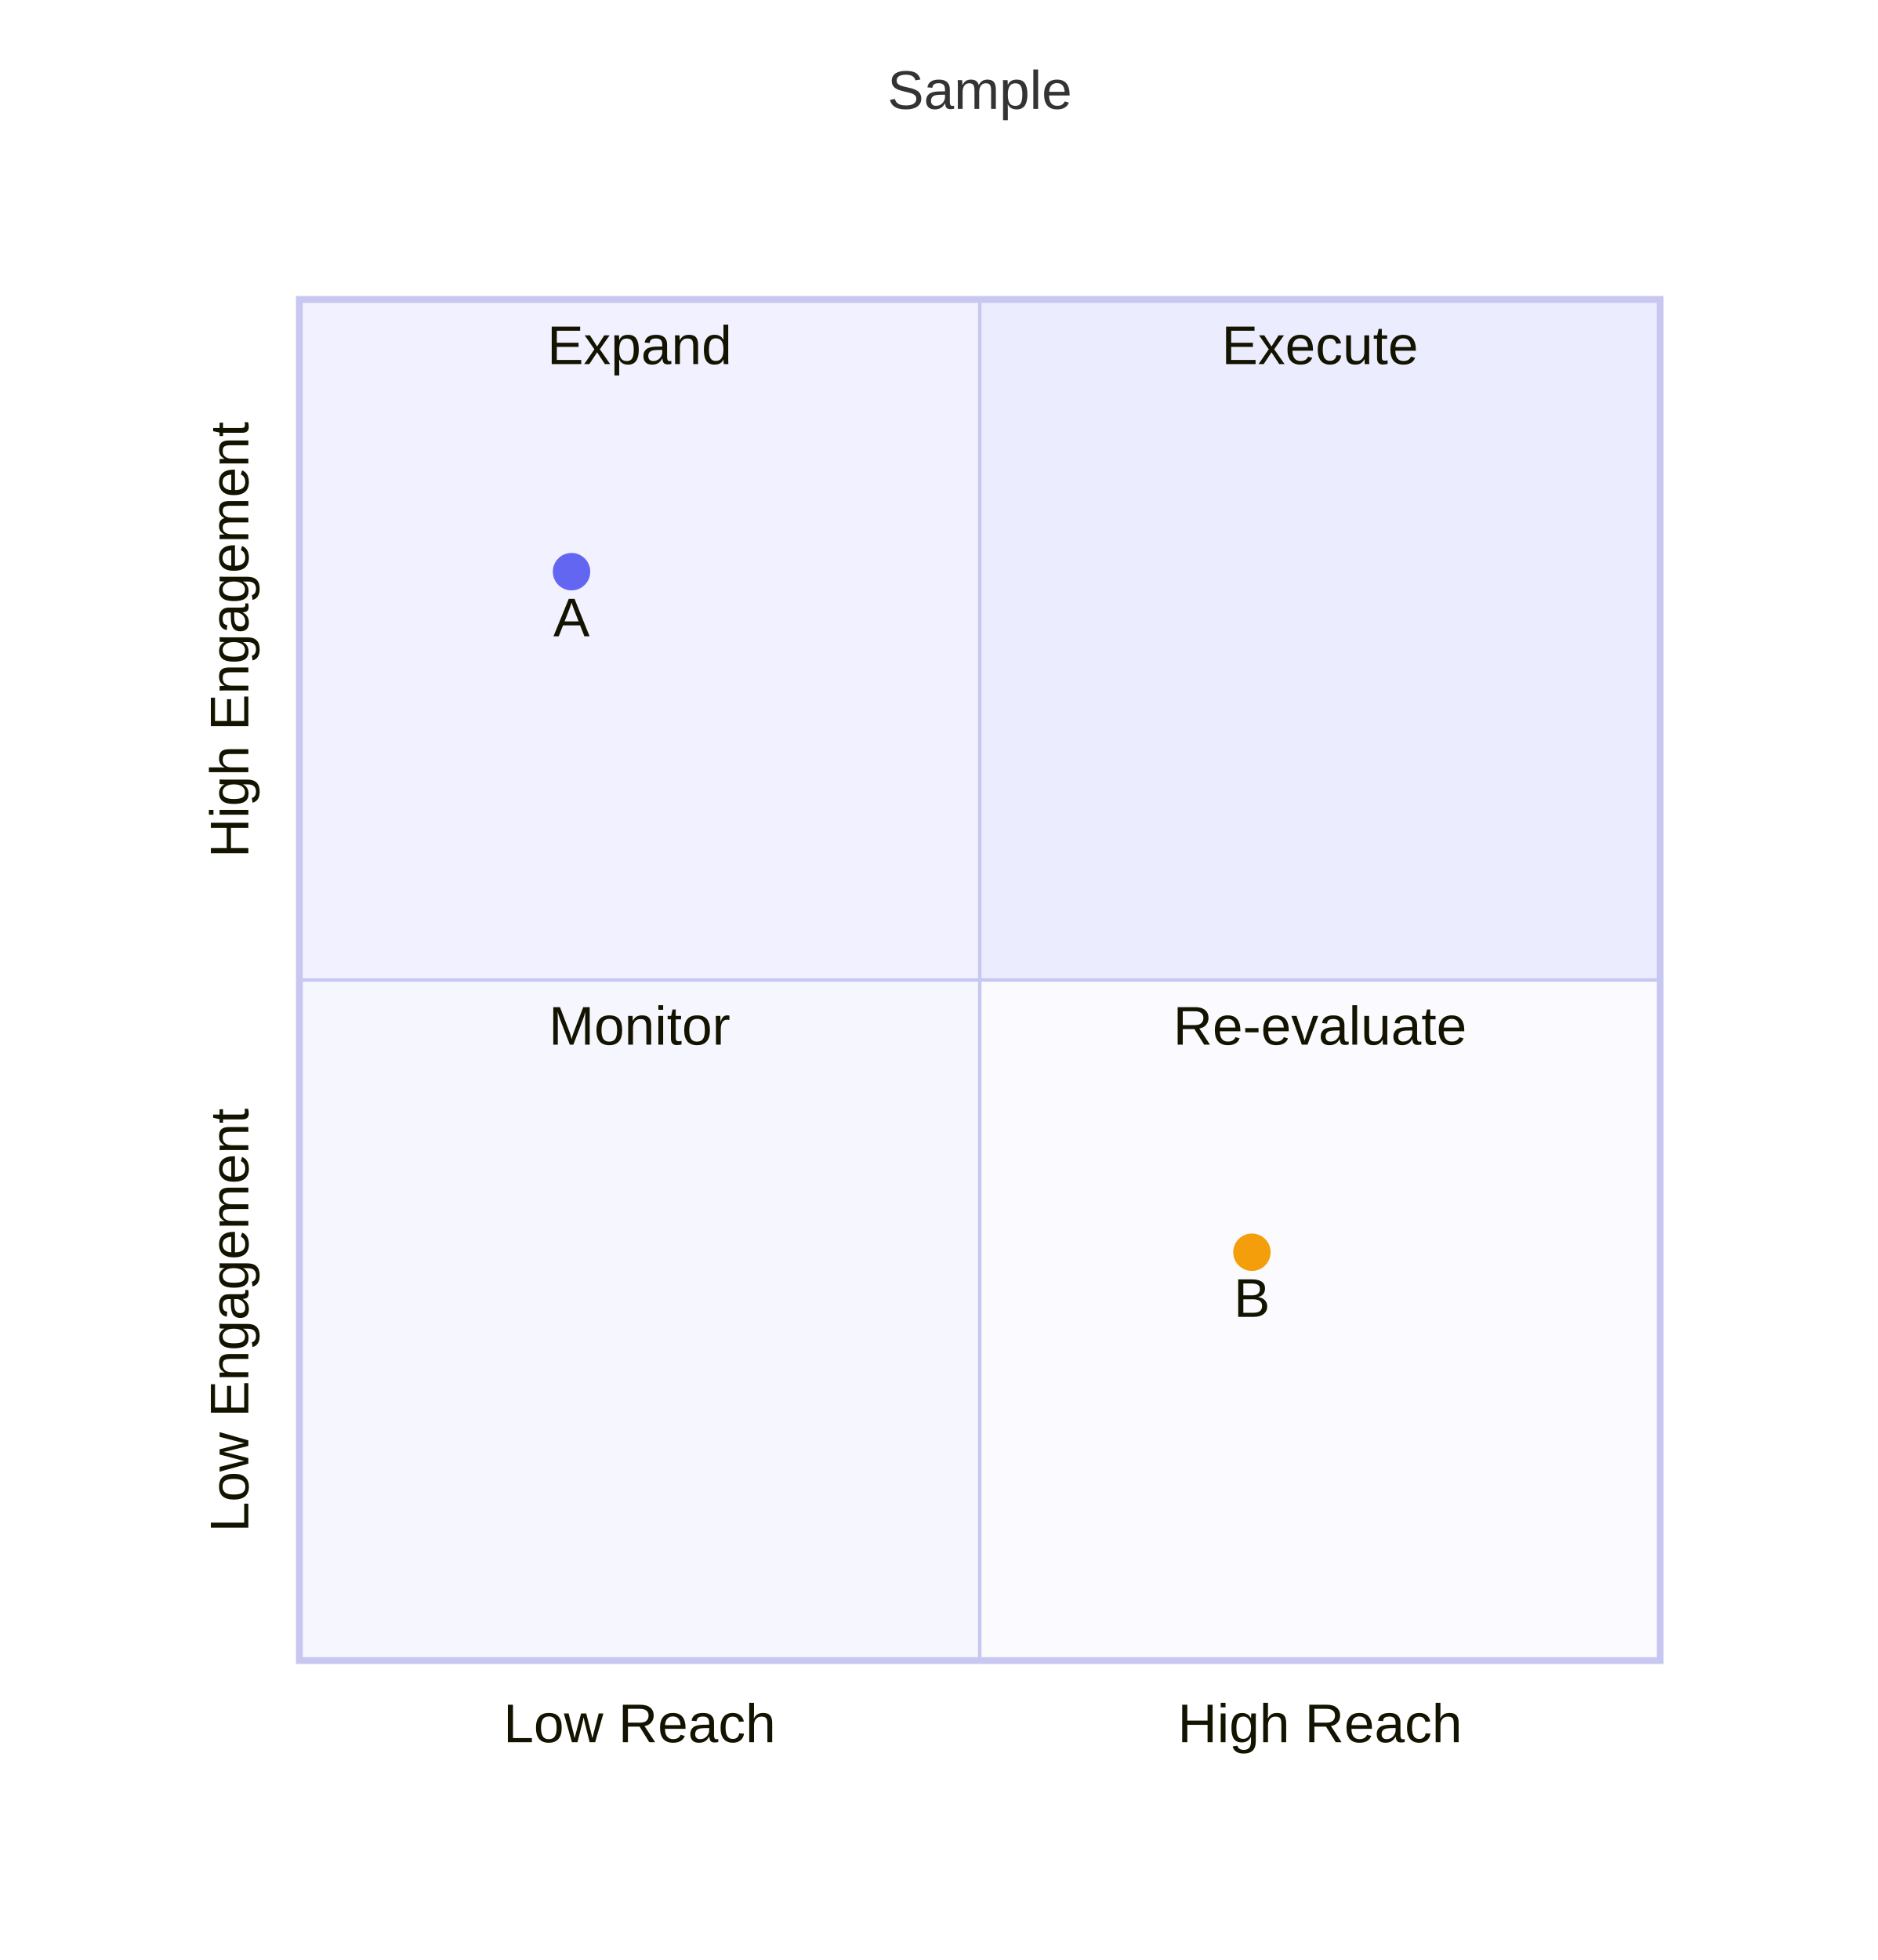
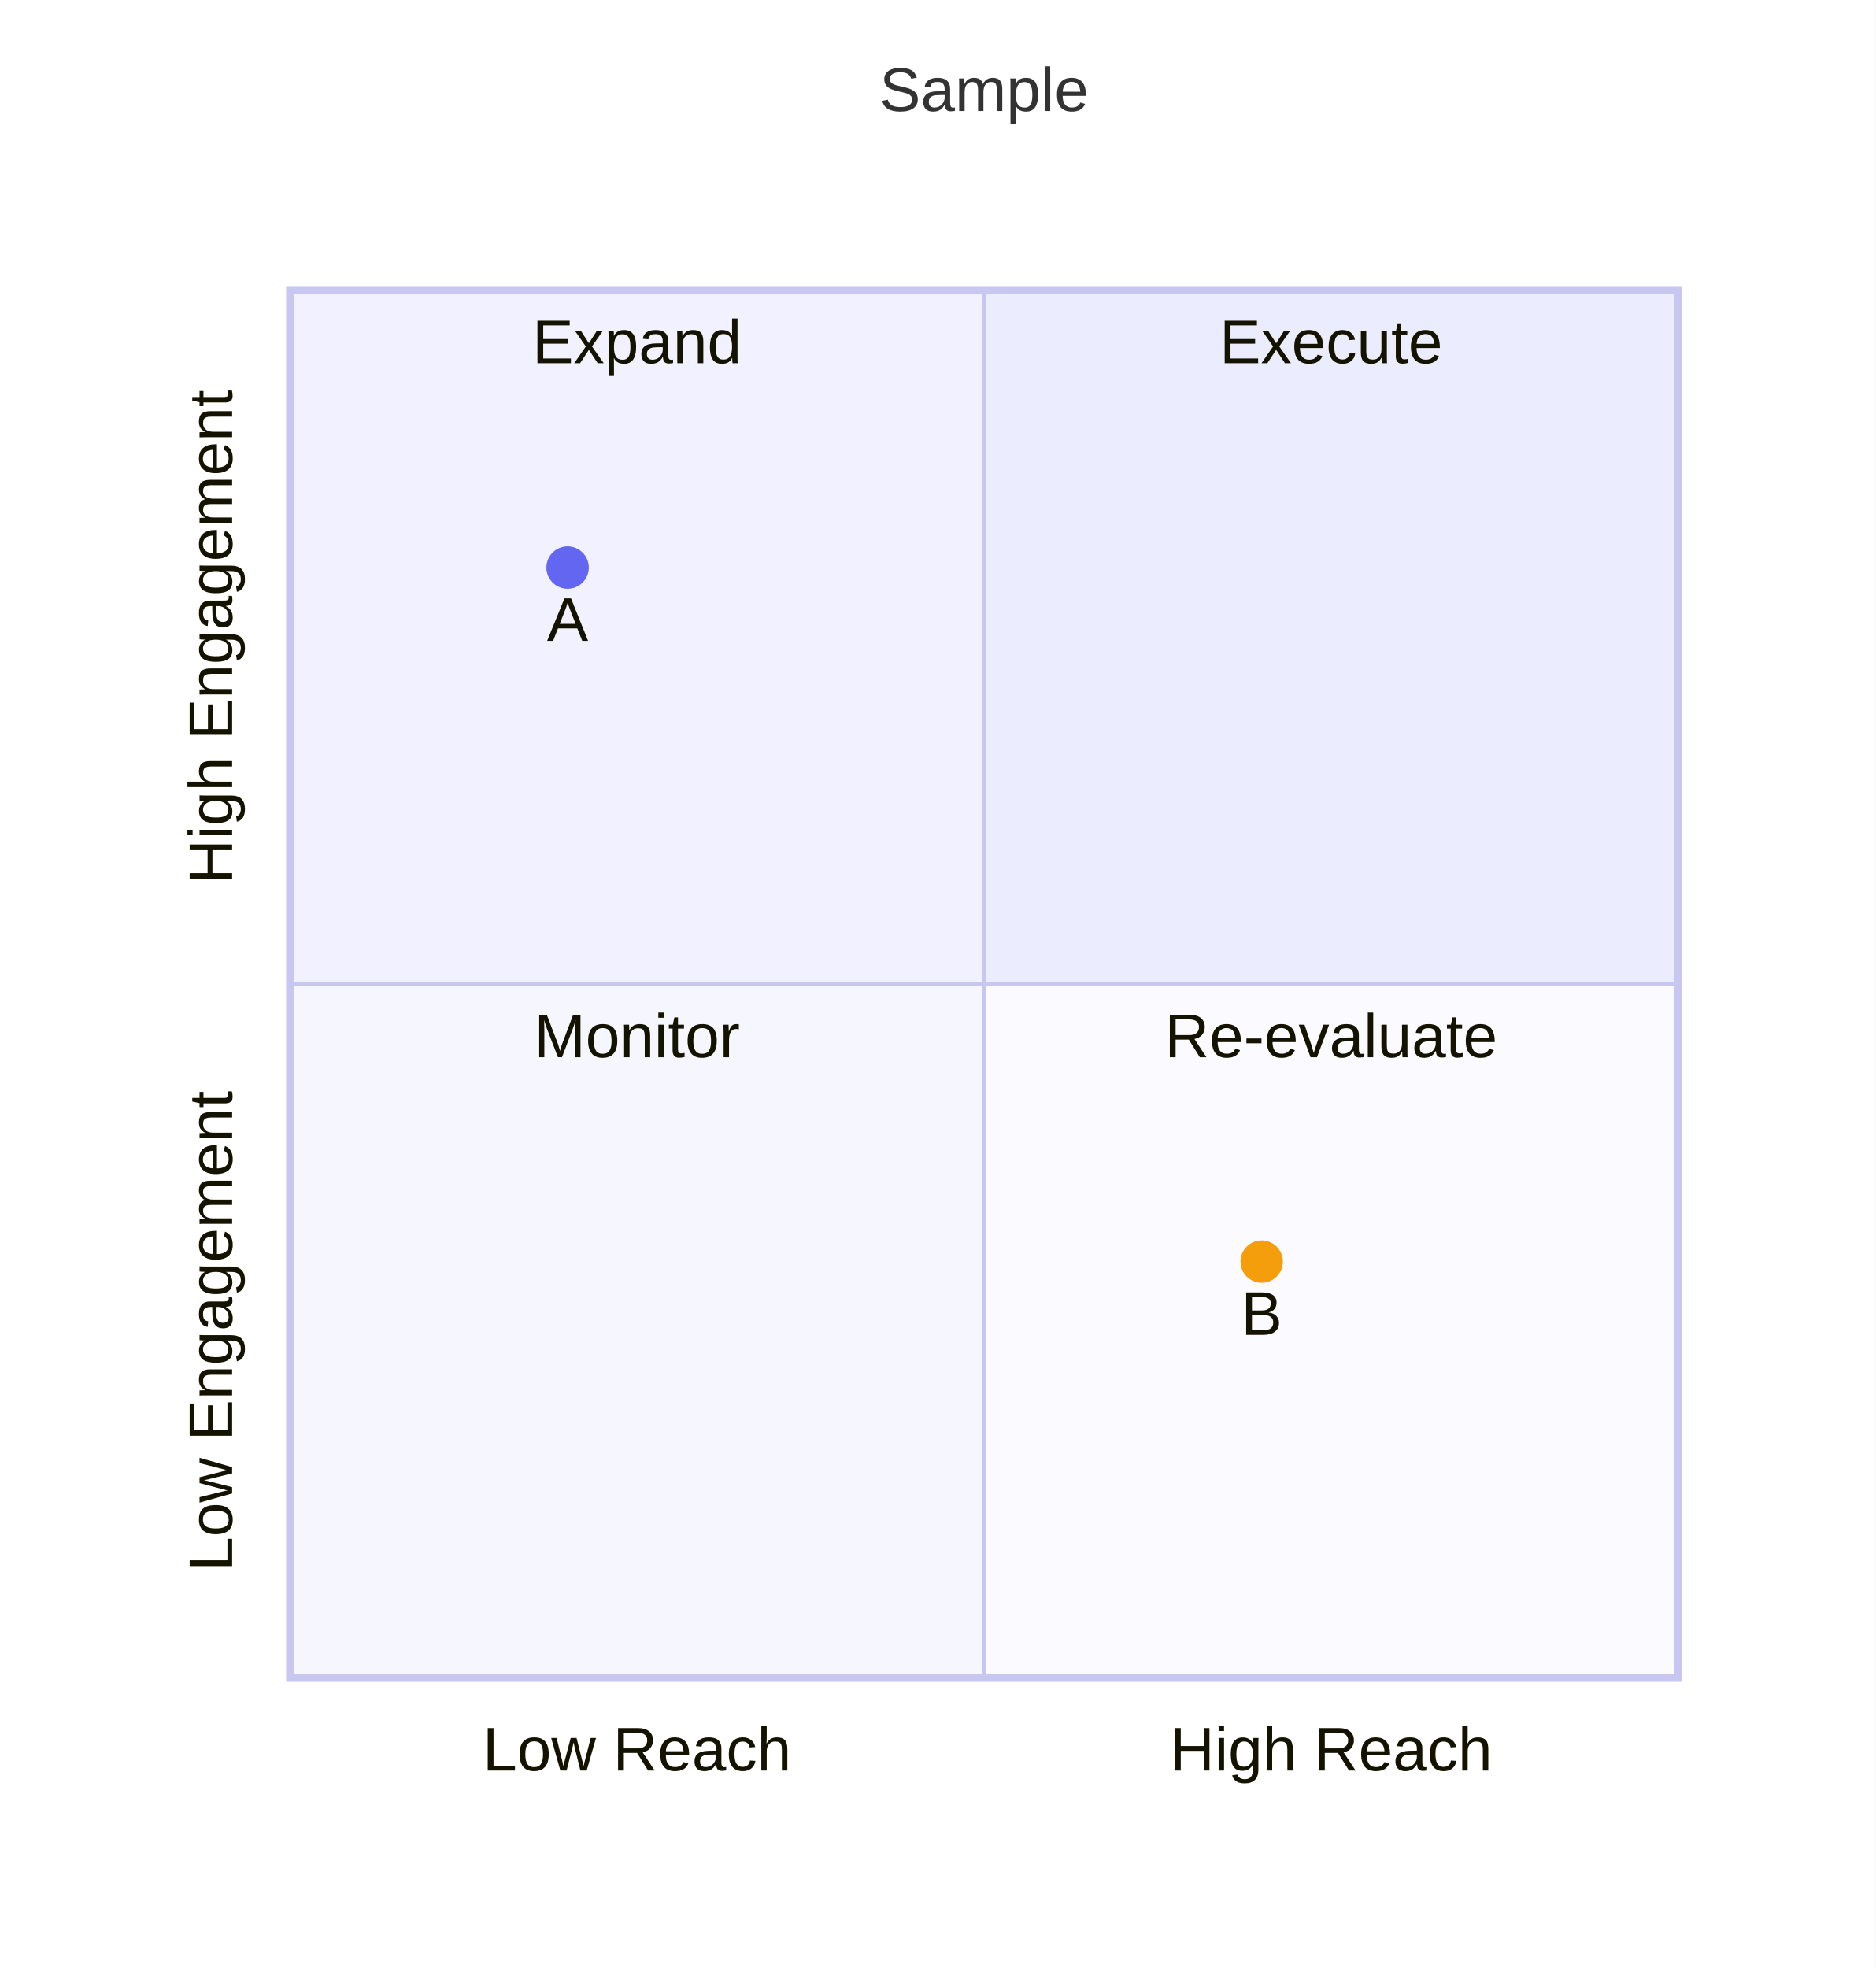
- <svg xmlns="http://www.w3.org/2000/svg" width="552" height="576" viewBox="0 0 552 576">
-   <rect x="0" y="0" width="552" height="576" fill="#FFFFFF" />
+ <svg xmlns="http://www.w3.org/2000/svg" width="486.4" height="510.4" viewBox="0 0 486.4 510.4">
+   <rect x="0" y="0" width="486.4" height="510.4" fill="#FFFFFF" />
  <defs>
    <marker id="arrow-0" viewBox="0 0 10 10" refX="5" refY="5" markerUnits="userSpaceOnUse" markerWidth="8" markerHeight="8" orient="auto">
-       <path d="M 0 0 L 10 5 L 0 10 z" fill="#333333" />
+       <path d="M 0 0 L 10 5 L 0 10 z" fill="#333333" stroke="#333333" stroke-width="1" stroke-dasharray="1,0" />
    </marker>
    <marker id="arrow-start-0" viewBox="0 0 10 10" refX="4.5" refY="5" markerUnits="userSpaceOnUse" markerWidth="8" markerHeight="8" orient="auto">
-       <path d="M 0 5 L 10 10 L 10 0 z" fill="#333333" />
+       <path d="M 0 5 L 10 10 L 10 0 z" fill="#333333" stroke="#333333" stroke-width="1" stroke-dasharray="1,0" />
    </marker>
  </defs>
-   <rect x="288.00" y="88.00" width="200.00" height="200.00" fill="#ECECFF" />
-   <rect x="88.00" y="88.00" width="200.00" height="200.00" fill="#f1f1ff" />
-   <rect x="88.00" y="288.00" width="200.00" height="200.00" fill="#f6f6ff" />
-   <rect x="288.00" y="288.00" width="200.00" height="200.00" fill="#fbfbff" />
-   <rect x="88.00" y="88.00" width="400.00" height="400.00" fill="none" stroke="#c7c7f1" stroke-width="2" />
-   <line x1="288.00" y1="88.00" x2="288.00" y2="488.00" stroke="#c7c7f1" stroke-width="1" />
-   <line x1="88.00" y1="288.00" x2="488.00" y2="288.00" stroke="#c7c7f1" stroke-width="1" />
-   <text x="288.00" y="32.00" text-anchor="middle" font-family="'trebuchet ms', verdana, arial, sans-serif" font-size="16" fill="#333333">
-     <tspan x="288.00" dy="0.00">Sample</tspan>
+   <rect x="255.20" y="75.20" width="180.00" height="180.00" fill="#ECECFF" />
+   <rect x="75.20" y="75.20" width="180.00" height="180.00" fill="#f1f1ff" />
+   <rect x="75.20" y="255.20" width="180.00" height="180.00" fill="#f6f6ff" />
+   <rect x="255.20" y="255.20" width="180.00" height="180.00" fill="#fbfbff" />
+   <rect x="75.20" y="75.20" width="360.00" height="360.00" fill="none" stroke="#c7c7f1" stroke-width="2" />
+   <line x1="255.20" y1="75.20" x2="255.20" y2="435.20" stroke="#c7c7f1" stroke-width="1" />
+   <line x1="75.20" y1="255.20" x2="435.20" y2="255.20" stroke="#c7c7f1" stroke-width="1" />
+   <text x="255.20" y="28.80" text-anchor="middle" font-family="'trebuchet ms', verdana, arial, sans-serif" font-size="16" fill="#333333">
+     <tspan x="255.20" dy="0.00">Sample</tspan>
  </text>
-   <text x="388.00" y="107.00" text-anchor="middle" font-family="'trebuchet ms', verdana, arial, sans-serif" font-size="16" fill="#131300">
-     <tspan x="388.00" dy="0.00">Execute</tspan>
+   <text x="345.20" y="94.20" text-anchor="middle" font-family="'trebuchet ms', verdana, arial, sans-serif" font-size="16" fill="#131300">
+     <tspan x="345.20" dy="0.00">Execute</tspan>
  </text>
-   <text x="188.00" y="107.00" text-anchor="middle" font-family="'trebuchet ms', verdana, arial, sans-serif" font-size="16" fill="#131300">
-     <tspan x="188.00" dy="0.00">Expand</tspan>
+   <text x="165.20" y="94.20" text-anchor="middle" font-family="'trebuchet ms', verdana, arial, sans-serif" font-size="16" fill="#131300">
+     <tspan x="165.20" dy="0.00">Expand</tspan>
  </text>
-   <text x="188.00" y="307.00" text-anchor="middle" font-family="'trebuchet ms', verdana, arial, sans-serif" font-size="16" fill="#131300">
-     <tspan x="188.00" dy="0.00">Monitor</tspan>
+   <text x="165.20" y="274.20" text-anchor="middle" font-family="'trebuchet ms', verdana, arial, sans-serif" font-size="16" fill="#131300">
+     <tspan x="165.20" dy="0.00">Monitor</tspan>
  </text>
-   <text x="388.00" y="307.00" text-anchor="middle" font-family="'trebuchet ms', verdana, arial, sans-serif" font-size="16" fill="#131300">
-     <tspan x="388.00" dy="0.00">Re-evaluate</tspan>
+   <text x="345.20" y="274.20" text-anchor="middle" font-family="'trebuchet ms', verdana, arial, sans-serif" font-size="16" fill="#131300">
+     <tspan x="345.20" dy="0.00">Re-evaluate</tspan>
  </text>
-   <text x="188.00" y="512.00" text-anchor="middle" font-family="'trebuchet ms', verdana, arial, sans-serif" font-size="16" fill="#131300">
-     <tspan x="188.00" dy="0.00">Low Reach</tspan>
+   <text x="165.20" y="459.20" text-anchor="middle" font-family="'trebuchet ms', verdana, arial, sans-serif" font-size="16" fill="#131300">
+     <tspan x="165.20" dy="0.00">Low Reach</tspan>
  </text>
-   <text x="388.00" y="512.00" text-anchor="middle" font-family="'trebuchet ms', verdana, arial, sans-serif" font-size="16" fill="#131300">
-     <tspan x="388.00" dy="0.00">High Reach</tspan>
+   <text x="345.20" y="459.20" text-anchor="middle" font-family="'trebuchet ms', verdana, arial, sans-serif" font-size="16" fill="#131300">
+     <tspan x="345.20" dy="0.00">High Reach</tspan>
  </text>
-   <text x="73.00" y="388.00" text-anchor="middle" transform="rotate(-90 73.00 388.00)" font-family="'trebuchet ms', verdana, arial, sans-serif" font-size="16" fill="#131300">
+   <text x="60.20" y="345.20" text-anchor="middle" transform="rotate(-90 60.20 345.20)" font-family="'trebuchet ms', verdana, arial, sans-serif" font-size="16" fill="#131300">
    <tspan>Low Engagement</tspan>
  </text>
-   <text x="73.00" y="188.00" text-anchor="middle" transform="rotate(-90 73.00 188.00)" font-family="'trebuchet ms', verdana, arial, sans-serif" font-size="16" fill="#131300">
+   <text x="60.20" y="165.20" text-anchor="middle" transform="rotate(-90 60.20 165.20)" font-family="'trebuchet ms', verdana, arial, sans-serif" font-size="16" fill="#131300">
    <tspan>High Engagement</tspan>
  </text>
-   <circle cx="168.00" cy="168.00" r="5" fill="#6366f1" stroke="#6366f1" stroke-width="1" />
-   <text x="168.00" y="187.00" text-anchor="middle" font-family="'trebuchet ms', verdana, arial, sans-serif" font-size="16" fill="#131300">
-     <tspan x="168.00" dy="0.00">A</tspan>
+   <circle cx="147.20" cy="147.20" r="5" fill="#6366f1" stroke="#6366f1" stroke-width="1" />
+   <text x="147.20" y="166.20" text-anchor="middle" font-family="'trebuchet ms', verdana, arial, sans-serif" font-size="16" fill="#131300">
+     <tspan x="147.20" dy="0.00">A</tspan>
  </text>
-   <circle cx="368.00" cy="368.00" r="5" fill="#f59e0b" stroke="#f59e0b" stroke-width="1" />
-   <text x="368.00" y="387.00" text-anchor="middle" font-family="'trebuchet ms', verdana, arial, sans-serif" font-size="16" fill="#131300">
-     <tspan x="368.00" dy="0.00">B</tspan>
+   <circle cx="327.20" cy="327.20" r="5" fill="#f59e0b" stroke="#f59e0b" stroke-width="1" />
+   <text x="327.20" y="346.20" text-anchor="middle" font-family="'trebuchet ms', verdana, arial, sans-serif" font-size="16" fill="#131300">
+     <tspan x="327.20" dy="0.00">B</tspan>
  </text>
</svg>
